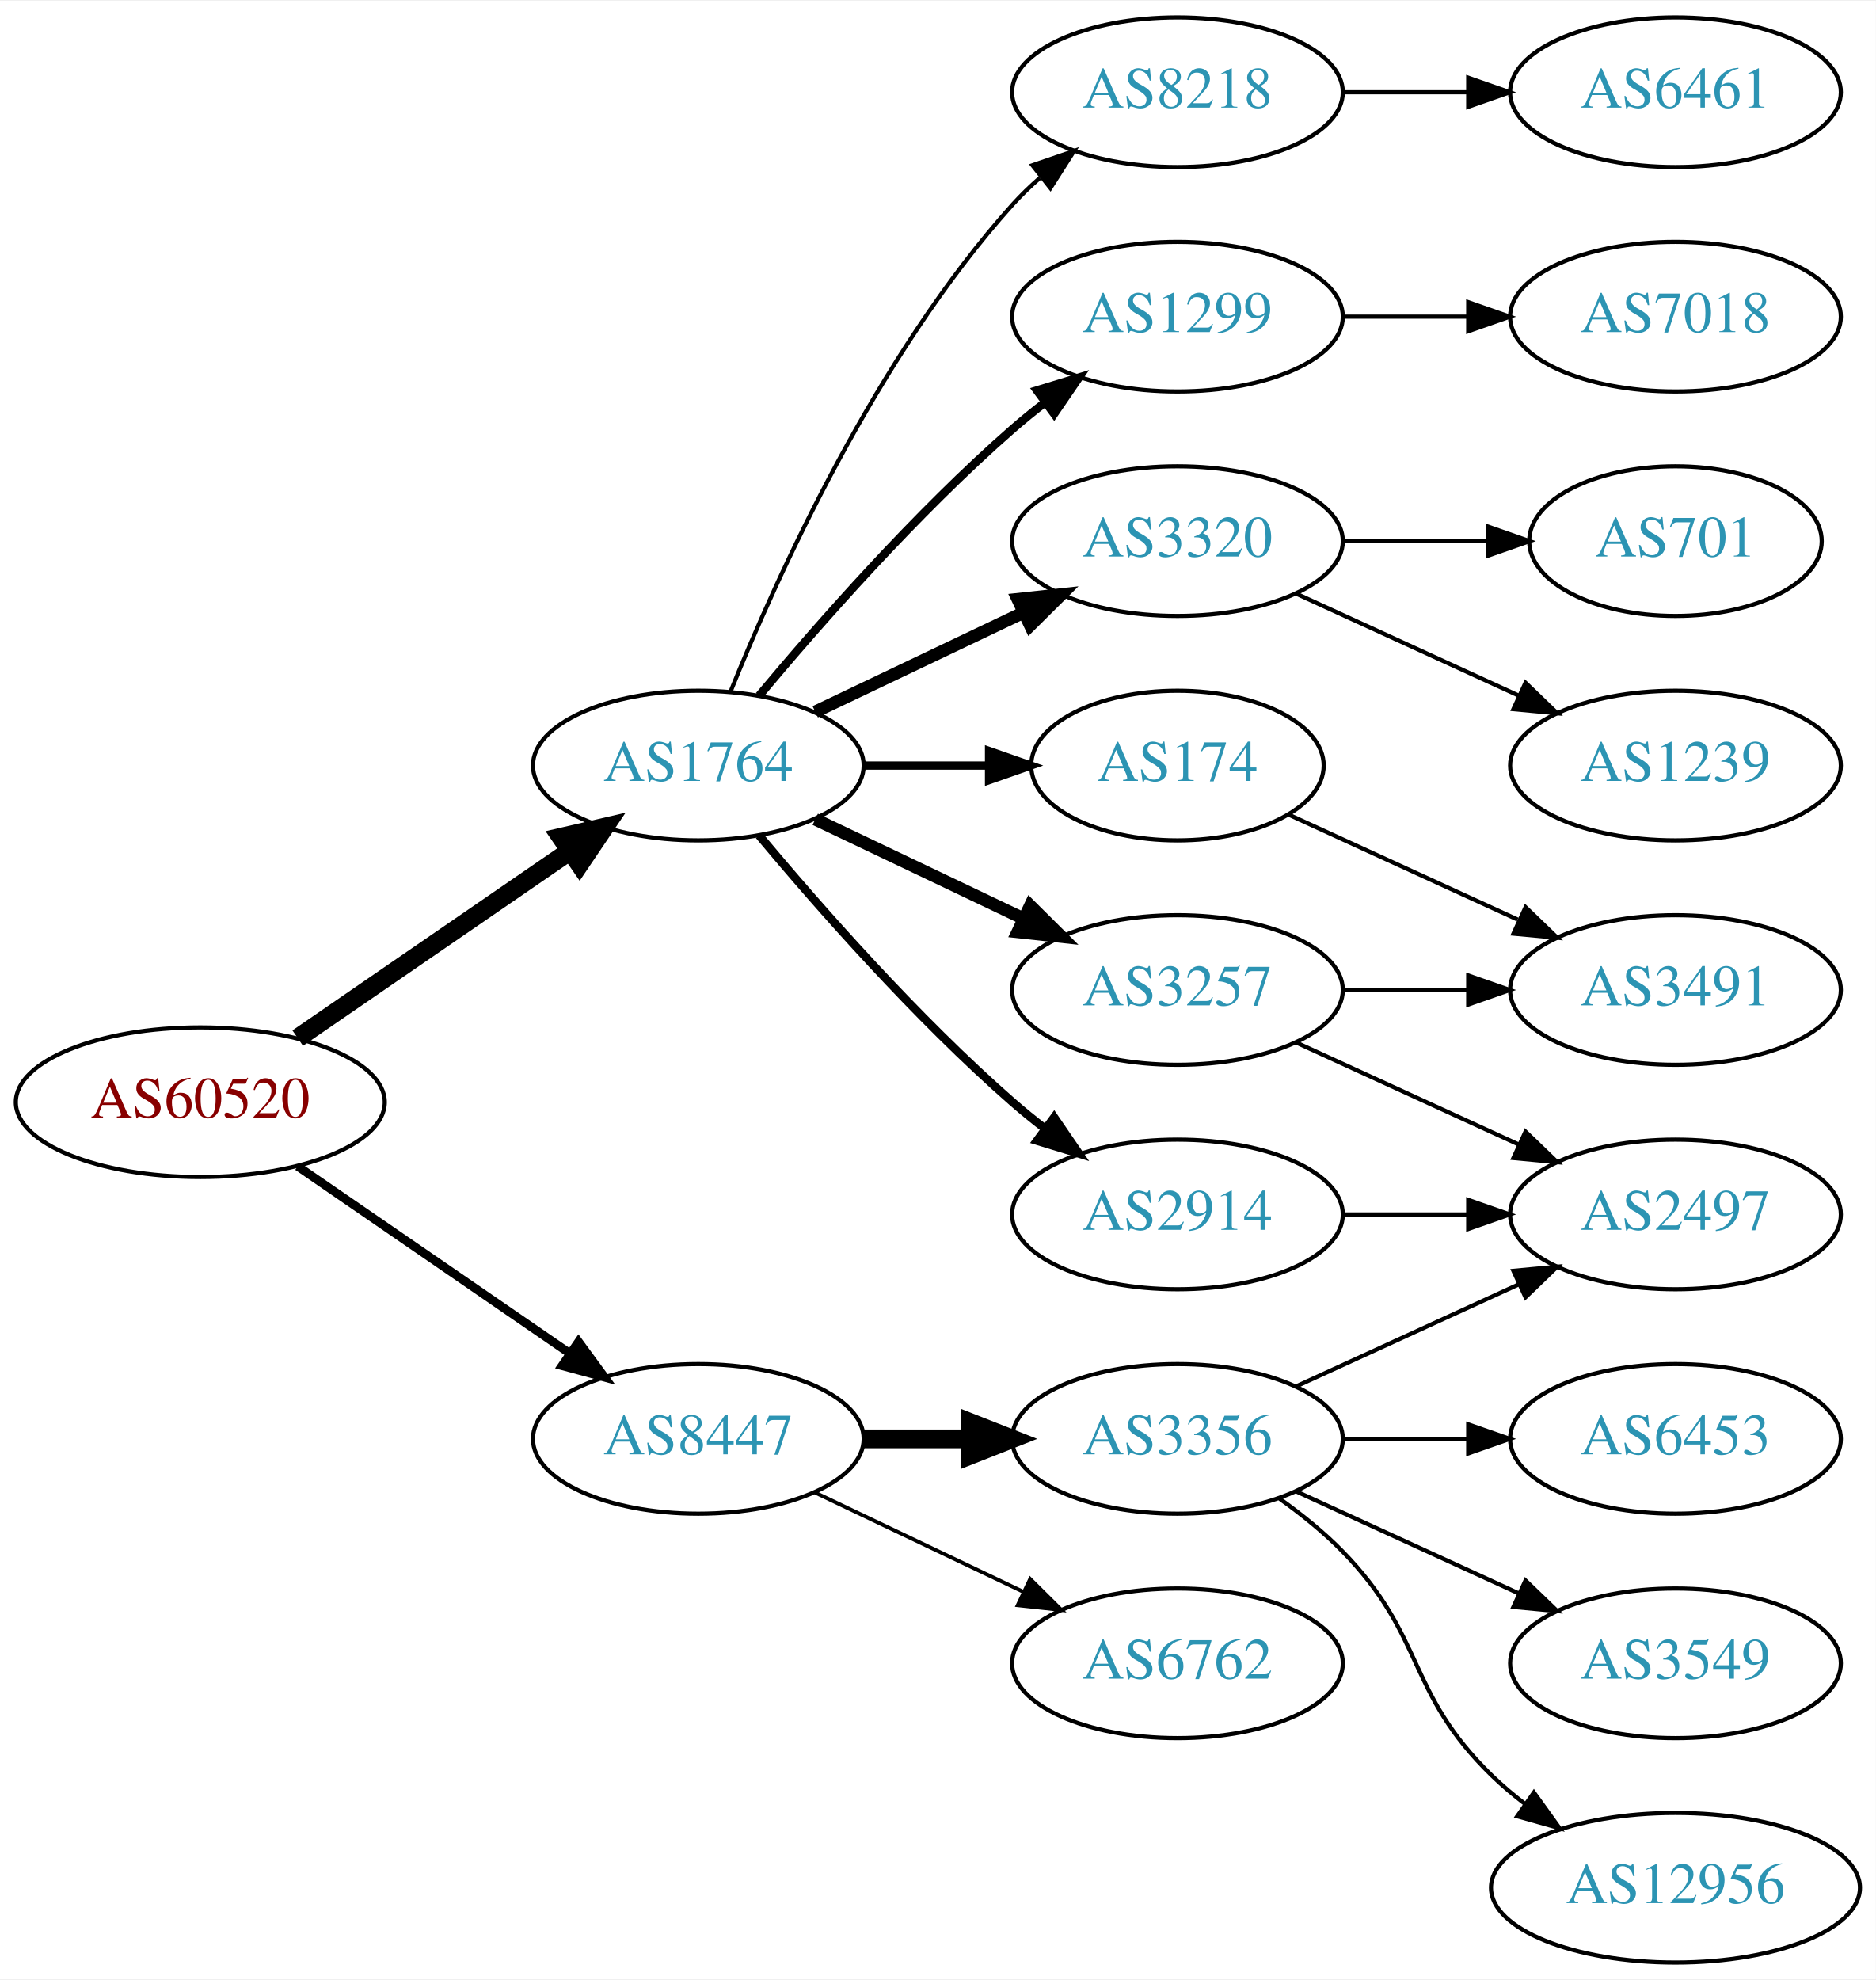
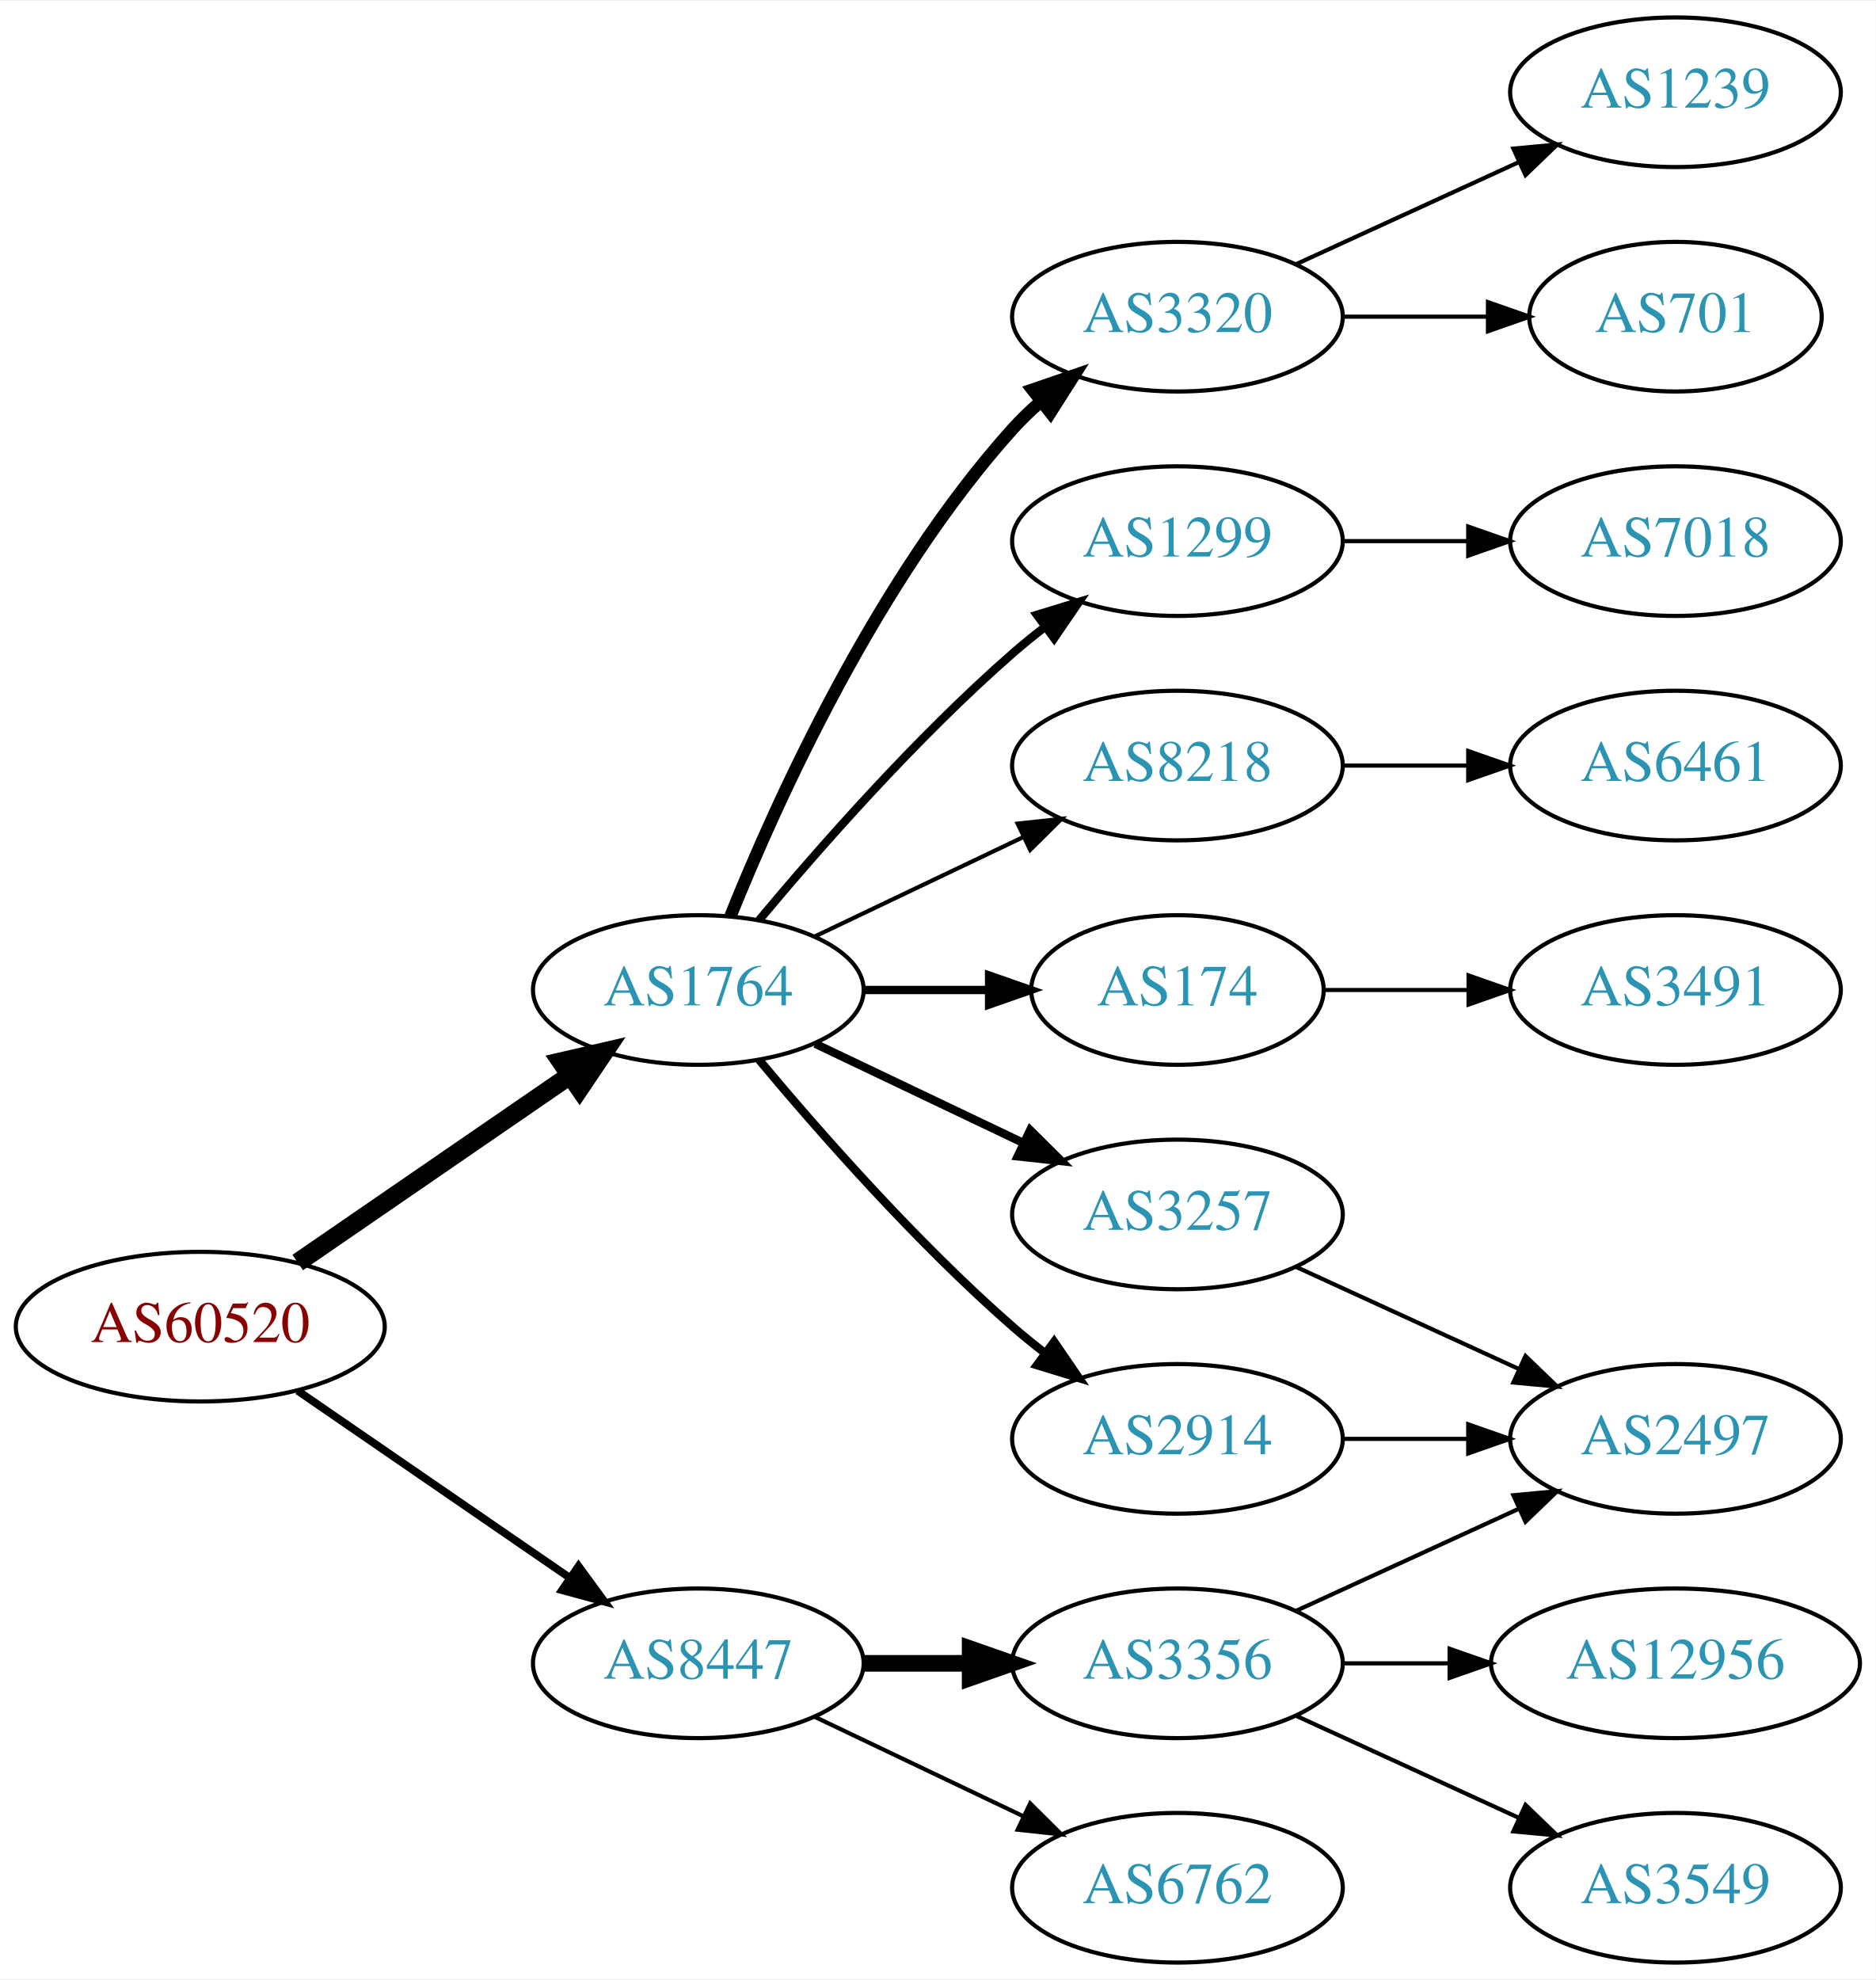
<svg xmlns="http://www.w3.org/2000/svg" xmlns:xlink="http://www.w3.org/1999/xlink" width="451pt" height="476pt" viewBox="0.00 0.00 451.37 476.00">
  <g id="graph0" class="graph" transform="scale(1 1) rotate(0) translate(4 472)">
    <polygon fill="white" stroke="none" points="-4,4 -4,-472 447.37,-472 447.37,4 -4,4" />
    <g id="node1" class="node">
      <g id="a_node1">
        <a xlink:href="/asn/60520" xlink:title="AS60520 ~ AUVA-AS [AT]">
-           <ellipse fill="#ffffff" stroke="black" cx="44.196" cy="-207" rx="44.393" ry="18" />
-           <text text-anchor="middle" x="44.196" y="-203.3" font-family="Times,serif" font-size="14.00" fill="#880000">AS60520</text>
+           <ellipse fill="#ffffff" stroke="black" cx="44.196" cy="-153" rx="44.393" ry="18" />
+           <text text-anchor="middle" x="44.196" y="-149.3" font-family="Times,serif" font-size="14.00" fill="#880000">AS60520</text>
        </a>
      </g>
    </g>
    <g id="node2" class="node">
      <g id="a_node2">
        <a xlink:href="/asn/1764" xlink:title="AS1764 ~ NEXTLAYER-AS [AT]">
-           <ellipse fill="#ffffff" stroke="black" cx="164.039" cy="-288" rx="39.794" ry="18" />
-           <text text-anchor="middle" x="164.039" y="-284.3" font-family="Times,serif" font-size="14.00" fill="#2c94b3">AS1764</text>
+           <ellipse fill="#ffffff" stroke="black" cx="164.039" cy="-234" rx="39.794" ry="18" />
+           <text text-anchor="middle" x="164.039" y="-230.3" font-family="Times,serif" font-size="14.00" fill="#2c94b3">AS1764</text>
        </a>
      </g>
    </g>
    <g id="edge1" class="edge">
-       <path fill="none" stroke="black" stroke-width="4.5" d="M67.639,-222.426C86.22,-235.198 112.781,-253.455 133.161,-267.463" />
-       <polygon fill="black" stroke="black" stroke-width="4.5" points="131.003,-270.758 141.475,-273.178 135.464,-264.269 131.003,-270.758" />
+       <path fill="none" stroke="black" stroke-width="4.5" d="M67.639,-168.426C86.22,-181.198 112.781,-199.455 133.161,-213.463" />
+       <polygon fill="black" stroke="black" stroke-width="4.5" points="131.003,-216.758 141.475,-219.178 135.464,-210.269 131.003,-216.758" />
    </g>
    <g id="node3" class="node">
      <g id="a_node3">
        <a xlink:href="/asn/8447" xlink:title="AS8447 ~ A1 Telekom Austria AG [AT]">
-           <ellipse fill="#ffffff" stroke="black" cx="164.039" cy="-126" rx="39.794" ry="18" />
-           <text text-anchor="middle" x="164.039" y="-122.3" font-family="Times,serif" font-size="14.00" fill="#2c94b3">AS8447</text>
+           <ellipse fill="#ffffff" stroke="black" cx="164.039" cy="-72" rx="39.794" ry="18" />
+           <text text-anchor="middle" x="164.039" y="-68.3" font-family="Times,serif" font-size="14.00" fill="#2c94b3">AS8447</text>
        </a>
      </g>
    </g>
    <g id="edge2" class="edge">
-       <path fill="none" stroke="black" stroke-width="2.077" d="M67.639,-191.574C86.22,-178.802 112.781,-160.545 133.161,-146.537" />
-       <polygon fill="black" stroke="black" stroke-width="2.077" points="135.216,-149.371 141.475,-140.822 131.251,-143.602 135.216,-149.371" />
+       <path fill="none" stroke="black" stroke-width="1.875" d="M67.639,-137.574C86.22,-124.802 112.781,-106.545 133.161,-92.537" />
+       <polygon fill="black" stroke="black" stroke-width="1.875" points="135.216,-95.371 141.475,-86.822 131.251,-89.602 135.216,-95.371" />
    </g>
    <g id="node4" class="node">
      <g id="a_node4">
-         <a xlink:href="/asn/1299" xlink:title="AS1299 ~ Telia Carrier [EU]">
+         <a xlink:href="/asn/3320" xlink:title="AS3320 ~ DTAG [DE]">
          <ellipse fill="#ffffff" stroke="black" cx="279.332" cy="-396" rx="39.794" ry="18" />
-           <text text-anchor="middle" x="279.332" y="-392.3" font-family="Times,serif" font-size="14.00" fill="#2c94b3">AS1299</text>
+           <text text-anchor="middle" x="279.332" y="-392.3" font-family="Times,serif" font-size="14.00" fill="#2c94b3">AS3320</text>
        </a>
      </g>
    </g>
    <g id="edge3" class="edge">
-       <path fill="none" stroke="black" stroke-width="2" d="M178.669,-304.817C192.951,-321.929 216.498,-348.745 239.685,-369 242.151,-371.154 244.789,-373.294 247.487,-375.372" />
-       <polygon fill="black" stroke="black" stroke-width="2" points="245.512,-378.264 255.641,-381.37 249.66,-372.625 245.512,-378.264" />
+       <path fill="none" stroke="black" stroke-width="3" d="M171.786,-251.787C182.837,-279.243 206.891,-332.578 239.685,-369 241.688,-371.224 243.906,-373.363 246.239,-375.397" />
+       <polygon fill="black" stroke="black" stroke-width="3" points="244.437,-378.433 254.458,-381.873 248.769,-372.935 244.437,-378.433" />
    </g>
    <g id="node5" class="node">
      <g id="a_node5">
-         <a xlink:href="/asn/2914" xlink:title="AS2914 ~ NTT America, Inc. [US]">
-           <ellipse fill="#ffffff" stroke="black" cx="279.332" cy="-180" rx="39.794" ry="18" />
-           <text text-anchor="middle" x="279.332" y="-176.3" font-family="Times,serif" font-size="14.00" fill="#2c94b3">AS2914</text>
+         <a xlink:href="/asn/1299" xlink:title="AS1299 ~ Telia Carrier [EU]">
+           <ellipse fill="#ffffff" stroke="black" cx="279.332" cy="-342" rx="39.794" ry="18" />
+           <text text-anchor="middle" x="279.332" y="-338.3" font-family="Times,serif" font-size="14.00" fill="#2c94b3">AS1299</text>
        </a>
      </g>
    </g>
    <g id="edge4" class="edge">
-       <path fill="none" stroke="black" stroke-width="2" d="M178.669,-271.183C192.951,-254.071 216.498,-227.255 239.685,-207 242.151,-204.846 244.789,-202.706 247.487,-200.628" />
-       <polygon fill="black" stroke="black" stroke-width="2" points="249.66,-203.375 255.641,-194.63 245.512,-197.736 249.66,-203.375" />
+       <path fill="none" stroke="black" stroke-width="2" d="M178.669,-250.817C192.951,-267.929 216.498,-294.745 239.685,-315 242.151,-317.154 244.789,-319.294 247.487,-321.372" />
+       <polygon fill="black" stroke="black" stroke-width="2" points="245.512,-324.264 255.641,-327.37 249.66,-318.625 245.512,-324.264" />
    </g>
    <g id="node6" class="node">
      <g id="a_node6">
-         <a xlink:href="/asn/3320" xlink:title="AS3320 ~ DTAG [DE]">
-           <ellipse fill="#ffffff" stroke="black" cx="279.332" cy="-342" rx="39.794" ry="18" />
-           <text text-anchor="middle" x="279.332" y="-338.3" font-family="Times,serif" font-size="14.00" fill="#2c94b3">AS3320</text>
+         <a xlink:href="/asn/8218" xlink:title="AS8218 ~ legacy Neotelecoms [FR]">
+           <ellipse fill="#ffffff" stroke="black" cx="279.332" cy="-288" rx="39.794" ry="18" />
+           <text text-anchor="middle" x="279.332" y="-284.3" font-family="Times,serif" font-size="14.00" fill="#2c94b3">AS8218</text>
        </a>
      </g>
    </g>
    <g id="edge5" class="edge">
-       <path fill="none" stroke="black" stroke-width="3" d="M192.175,-300.934C207.169,-308.081 225.99,-317.052 242.213,-324.785" />
-       <polygon fill="black" stroke="black" stroke-width="3" points="240.884,-328.028 251.417,-329.171 243.895,-321.709 240.884,-328.028" />
+       <path fill="none" stroke="black" d="M192.175,-246.934C207.169,-254.081 225.99,-263.052 242.213,-270.785" />
+       <polygon fill="black" stroke="black" points="240.884,-274.028 251.417,-275.171 243.895,-267.709 240.884,-274.028" />
    </g>
    <g id="node7" class="node">
      <g id="a_node7">
        <a xlink:href="/asn/174" xlink:title="AS174 ~ Cogent Communications [US]">
-           <ellipse fill="#ffffff" stroke="black" cx="279.332" cy="-288" rx="35.194" ry="18" />
-           <text text-anchor="middle" x="279.332" y="-284.3" font-family="Times,serif" font-size="14.00" fill="#2c94b3">AS174</text>
+           <ellipse fill="#ffffff" stroke="black" cx="279.332" cy="-234" rx="35.194" ry="18" />
+           <text text-anchor="middle" x="279.332" y="-230.3" font-family="Times,serif" font-size="14.00" fill="#2c94b3">AS174</text>
        </a>
      </g>
    </g>
    <g id="edge6" class="edge">
-       <path fill="none" stroke="black" stroke-width="2" d="M203.711,-288C213.416,-288 223.907,-288 233.87,-288" />
-       <polygon fill="black" stroke="black" stroke-width="2" points="234.006,-291.5 244.006,-288 234.006,-284.5 234.006,-291.5" />
+       <path fill="none" stroke="black" stroke-width="2" d="M203.711,-234C213.416,-234 223.907,-234 233.87,-234" />
+       <polygon fill="black" stroke="black" stroke-width="2" points="234.006,-237.5 244.006,-234 234.006,-230.5 234.006,-237.5" />
    </g>
    <g id="node8" class="node">
      <g id="a_node8">
        <a xlink:href="/asn/3257" xlink:title="AS3257 ~ GTT [DE]">
-           <ellipse fill="#ffffff" stroke="black" cx="279.332" cy="-234" rx="39.794" ry="18" />
-           <text text-anchor="middle" x="279.332" y="-230.3" font-family="Times,serif" font-size="14.00" fill="#2c94b3">AS3257</text>
+           <ellipse fill="#ffffff" stroke="black" cx="279.332" cy="-180" rx="39.794" ry="18" />
+           <text text-anchor="middle" x="279.332" y="-176.3" font-family="Times,serif" font-size="14.00" fill="#2c94b3">AS3257</text>
        </a>
      </g>
    </g>
    <g id="edge7" class="edge">
-       <path fill="none" stroke="black" stroke-width="3" d="M192.175,-275.066C207.169,-267.919 225.99,-258.948 242.213,-251.215" />
-       <polygon fill="black" stroke="black" stroke-width="3" points="243.895,-254.291 251.417,-246.829 240.884,-247.972 243.895,-254.291" />
+       <path fill="none" stroke="black" stroke-width="2" d="M192.175,-221.066C207.169,-213.919 225.99,-204.948 242.213,-197.215" />
+       <polygon fill="black" stroke="black" stroke-width="2" points="243.895,-200.291 251.417,-192.829 240.884,-193.972 243.895,-200.291" />
    </g>
    <g id="node9" class="node">
      <g id="a_node9">
-         <a xlink:href="/asn/8218" xlink:title="AS8218 ~ legacy Neotelecoms [FR]">
-           <ellipse fill="#ffffff" stroke="black" cx="279.332" cy="-450" rx="39.794" ry="18" />
-           <text text-anchor="middle" x="279.332" y="-446.3" font-family="Times,serif" font-size="14.00" fill="#2c94b3">AS8218</text>
+         <a xlink:href="/asn/2914" xlink:title="AS2914 ~ NTT America, Inc. [US]">
+           <ellipse fill="#ffffff" stroke="black" cx="279.332" cy="-126" rx="39.794" ry="18" />
+           <text text-anchor="middle" x="279.332" y="-122.3" font-family="Times,serif" font-size="14.00" fill="#2c94b3">AS2914</text>
        </a>
      </g>
    </g>
    <g id="edge8" class="edge">
-       <path fill="none" stroke="black" d="M171.786,-305.787C182.837,-333.243 206.891,-386.578 239.685,-423 241.688,-425.224 243.906,-427.363 246.239,-429.397" />
-       <polygon fill="black" stroke="black" points="244.437,-432.433 254.458,-435.873 248.769,-426.935 244.437,-432.433" />
+       <path fill="none" stroke="black" stroke-width="2" d="M178.669,-217.183C192.951,-200.071 216.498,-173.255 239.685,-153 242.151,-150.846 244.789,-148.706 247.487,-146.628" />
+       <polygon fill="black" stroke="black" stroke-width="2" points="249.66,-149.375 255.641,-140.63 245.512,-143.736 249.66,-149.375" />
    </g>
    <g id="node16" class="node">
      <g id="a_node16">
        <a xlink:href="/asn/3356" xlink:title="AS3356 ~ Level 3 Parent, LLC [US]">
-           <ellipse fill="#ffffff" stroke="black" cx="279.332" cy="-126" rx="39.794" ry="18" />
-           <text text-anchor="middle" x="279.332" y="-122.3" font-family="Times,serif" font-size="14.00" fill="#2c94b3">AS3356</text>
-         </a>
-       </g>
-     </g>
-     <g id="edge17" class="edge">
-       <path fill="none" stroke="black" stroke-width="4.5" d="M203.711,-126C211.914,-126 220.678,-126 229.21,-126" />
-       <polygon fill="black" stroke="black" stroke-width="4.5" points="229.449,-129.938 239.449,-126 229.449,-122.063 229.449,-129.938" />
+           <ellipse fill="#ffffff" stroke="black" cx="279.332" cy="-72" rx="39.794" ry="18" />
+           <text text-anchor="middle" x="279.332" y="-68.3" font-family="Times,serif" font-size="14.00" fill="#2c94b3">AS3356</text>
+         </a>
+       </g>
+     </g>
+     <g id="edge16" class="edge">
+       <path fill="none" stroke="black" stroke-width="4" d="M203.711,-72C211.914,-72 220.678,-72 229.21,-72" />
+       <polygon fill="black" stroke="black" stroke-width="4" points="229.449,-75.5 239.449,-72 229.449,-68.5 229.449,-75.5" />
    </g>
    <g id="node17" class="node">
      <g id="a_node17">
        <a xlink:href="/asn/6762" xlink:title="AS6762 ~ TELECOM ITALIA SPARKLE S.p.A. [IT]">
-           <ellipse fill="#ffffff" stroke="black" cx="279.332" cy="-72" rx="39.794" ry="18" />
-           <text text-anchor="middle" x="279.332" y="-68.3" font-family="Times,serif" font-size="14.00" fill="#2c94b3">AS6762</text>
-         </a>
-       </g>
-     </g>
-     <g id="edge18" class="edge">
-       <path fill="none" stroke="black" stroke-width="0.9" d="M192.175,-113.066C207.169,-105.919 225.99,-96.948 242.213,-89.215" />
-       <polygon fill="black" stroke="black" stroke-width="0.9" points="243.895,-92.291 251.417,-84.829 240.884,-85.972 243.895,-92.291" />
+           <ellipse fill="#ffffff" stroke="black" cx="279.332" cy="-18" rx="39.794" ry="18" />
+           <text text-anchor="middle" x="279.332" y="-14.3" font-family="Times,serif" font-size="14.00" fill="#2c94b3">AS6762</text>
+         </a>
+       </g>
+     </g>
+     <g id="edge17" class="edge">
+       <path fill="none" stroke="black" d="M192.175,-59.066C207.169,-51.919 225.99,-42.948 242.213,-35.215" />
+       <polygon fill="black" stroke="black" points="243.895,-38.291 251.417,-30.829 240.884,-31.972 243.895,-38.291" />
+     </g>
+     <g id="node10" class="node">
+       <g id="a_node10">
+         <a xlink:href="/asn/1239" xlink:title="AS1239 ~ Sprint [US]">
+           <ellipse fill="#ffffff" stroke="black" cx="399.174" cy="-450" rx="39.794" ry="18" />
+           <text text-anchor="middle" x="399.174" y="-446.3" font-family="Times,serif" font-size="14.00" fill="#2c94b3">AS1239</text>
+         </a>
+       </g>
+     </g>
+     <g id="edge9" class="edge">
+       <path fill="none" stroke="black" d="M307.96,-408.661C323.917,-415.973 344.188,-425.261 361.471,-433.181" />
+       <polygon fill="black" stroke="black" points="360.169,-436.435 370.718,-437.419 363.085,-430.071 360.169,-436.435" />
+     </g>
+     <g id="node11" class="node">
+       <g id="a_node11">
+         <a xlink:href="/asn/701" xlink:title="AS701 ~ UUNET [US]">
+           <ellipse fill="#ffffff" stroke="black" cx="399.174" cy="-396" rx="35.194" ry="18" />
+           <text text-anchor="middle" x="399.174" y="-392.3" font-family="Times,serif" font-size="14.00" fill="#2c94b3">AS701</text>
+         </a>
+       </g>
+     </g>
+     <g id="edge10" class="edge">
+       <path fill="none" stroke="black" d="M319.244,-396C330.331,-396 342.491,-396 353.873,-396" />
+       <polygon fill="black" stroke="black" points="354.055,-399.5 364.055,-396 354.055,-392.5 354.055,-399.5" />
    </g>
    <g id="node12" class="node">
      <g id="a_node12">
        <a xlink:href="/asn/7018" xlink:title="AS7018 ~ AT&amp;T Services, Inc. [US]">
-           <ellipse fill="#ffffff" stroke="black" cx="399.174" cy="-396" rx="39.794" ry="18" />
-           <text text-anchor="middle" x="399.174" y="-392.3" font-family="Times,serif" font-size="14.00" fill="#2c94b3">AS7018</text>
+           <ellipse fill="#ffffff" stroke="black" cx="399.174" cy="-342" rx="39.794" ry="18" />
+           <text text-anchor="middle" x="399.174" y="-338.3" font-family="Times,serif" font-size="14.00" fill="#2c94b3">AS7018</text>
        </a>
      </g>
    </g>
    <g id="edge11" class="edge">
-       <path fill="none" stroke="black" d="M319.244,-396C328.798,-396 339.147,-396 349.11,-396" />
-       <polygon fill="black" stroke="black" points="349.302,-399.5 359.302,-396 349.302,-392.5 349.302,-399.5" />
+       <path fill="none" stroke="black" d="M319.244,-342C328.798,-342 339.147,-342 349.11,-342" />
+       <polygon fill="black" stroke="black" points="349.302,-345.5 359.302,-342 349.302,-338.5 349.302,-345.5" />
+     </g>
+     <g id="node13" class="node">
+       <g id="a_node13">
+         <a xlink:href="/asn/6461" xlink:title="AS6461 ~ Zayo Bandwidth [US]">
+           <ellipse fill="#ffffff" stroke="black" cx="399.174" cy="-288" rx="39.794" ry="18" />
+           <text text-anchor="middle" x="399.174" y="-284.3" font-family="Times,serif" font-size="14.00" fill="#2c94b3">AS6461</text>
+         </a>
+       </g>
+     </g>
+     <g id="edge12" class="edge">
+       <path fill="none" stroke="black" d="M319.244,-288C328.798,-288 339.147,-288 349.11,-288" />
+       <polygon fill="black" stroke="black" points="349.302,-291.5 359.302,-288 349.302,-284.5 349.302,-291.5" />
    </g>
    <g id="node14" class="node">
      <g id="a_node14">
-         <a xlink:href="/asn/2497" xlink:title="AS2497 ~ Internet Initiative Japan Inc. [JP]">
-           <ellipse fill="#ffffff" stroke="black" cx="399.174" cy="-180" rx="39.794" ry="18" />
-           <text text-anchor="middle" x="399.174" y="-176.3" font-family="Times,serif" font-size="14.00" fill="#2c94b3">AS2497</text>
-         </a>
-       </g>
-     </g>
-     <g id="edge16" class="edge">
-       <path fill="none" stroke="black" d="M319.244,-180C328.798,-180 339.147,-180 349.11,-180" />
-       <polygon fill="black" stroke="black" points="349.302,-183.5 359.302,-180 349.302,-176.5 349.302,-183.5" />
-     </g>
-     <g id="node10" class="node">
-       <g id="a_node10">
-         <a xlink:href="/asn/1239" xlink:title="AS1239 ~ Sprint [US]">
-           <ellipse fill="#ffffff" stroke="black" cx="399.174" cy="-288" rx="39.794" ry="18" />
-           <text text-anchor="middle" x="399.174" y="-284.3" font-family="Times,serif" font-size="14.00" fill="#2c94b3">AS1239</text>
-         </a>
-       </g>
-     </g>
-     <g id="edge9" class="edge">
-       <path fill="none" stroke="black" d="M307.96,-329.339C323.917,-322.027 344.188,-312.739 361.471,-304.819" />
-       <polygon fill="black" stroke="black" points="363.085,-307.929 370.718,-300.581 360.169,-301.565 363.085,-307.929" />
-     </g>
-     <g id="node11" class="node">
-       <g id="a_node11">
-         <a xlink:href="/asn/701" xlink:title="AS701 ~ UUNET [US]">
-           <ellipse fill="#ffffff" stroke="black" cx="399.174" cy="-342" rx="35.194" ry="18" />
-           <text text-anchor="middle" x="399.174" y="-338.3" font-family="Times,serif" font-size="14.00" fill="#2c94b3">AS701</text>
-         </a>
-       </g>
-     </g>
-     <g id="edge10" class="edge">
-       <path fill="none" stroke="black" d="M319.244,-342C330.331,-342 342.491,-342 353.873,-342" />
-       <polygon fill="black" stroke="black" points="354.055,-345.5 364.055,-342 354.055,-338.5 354.055,-345.5" />
-     </g>
-     <g id="node13" class="node">
-       <g id="a_node13">
        <a xlink:href="/asn/3491" xlink:title="AS3491 ~ PCCW Global, Inc. [US]">
          <ellipse fill="#ffffff" stroke="black" cx="399.174" cy="-234" rx="39.794" ry="18" />
          <text text-anchor="middle" x="399.174" y="-230.3" font-family="Times,serif" font-size="14.00" fill="#2c94b3">AS3491</text>
        </a>
      </g>
    </g>
-     <g id="edge12" class="edge">
-       <path fill="none" stroke="black" d="M306.193,-276.149C322.313,-268.762 343.316,-259.138 361.181,-250.952" />
-       <polygon fill="black" stroke="black" points="363.099,-253.923 370.732,-246.575 360.183,-247.559 363.099,-253.923" />
-     </g>
    <g id="edge13" class="edge">
-       <path fill="none" stroke="black" d="M319.244,-234C328.798,-234 339.147,-234 349.11,-234" />
-       <polygon fill="black" stroke="black" points="349.302,-237.5 359.302,-234 349.302,-230.5 349.302,-237.5" />
-     </g>
-     <g id="edge14" class="edge">
-       <path fill="none" stroke="black" d="M307.96,-221.339C323.917,-214.027 344.188,-204.739 361.471,-196.819" />
-       <polygon fill="black" stroke="black" points="363.085,-199.929 370.718,-192.581 360.169,-193.565 363.085,-199.929" />
+       <path fill="none" stroke="black" d="M314.733,-234C325.557,-234 337.725,-234 349.352,-234" />
+       <polygon fill="black" stroke="black" points="349.383,-237.5 359.383,-234 349.383,-230.5 349.383,-237.5" />
    </g>
    <g id="node15" class="node">
      <g id="a_node15">
-         <a xlink:href="/asn/6461" xlink:title="AS6461 ~ Zayo Bandwidth [US]">
-           <ellipse fill="#ffffff" stroke="black" cx="399.174" cy="-450" rx="39.794" ry="18" />
-           <text text-anchor="middle" x="399.174" y="-446.3" font-family="Times,serif" font-size="14.00" fill="#2c94b3">AS6461</text>
-         </a>
-       </g>
+         <a xlink:href="/asn/2497" xlink:title="AS2497 ~ Internet Initiative Japan Inc. [JP]">
+           <ellipse fill="#ffffff" stroke="black" cx="399.174" cy="-126" rx="39.794" ry="18" />
+           <text text-anchor="middle" x="399.174" y="-122.3" font-family="Times,serif" font-size="14.00" fill="#2c94b3">AS2497</text>
+         </a>
+       </g>
+     </g>
+     <g id="edge14" class="edge">
+       <path fill="none" stroke="black" d="M307.96,-167.339C323.917,-160.027 344.188,-150.739 361.471,-142.819" />
+       <polygon fill="black" stroke="black" points="363.085,-145.929 370.718,-138.581 360.169,-139.565 363.085,-145.929" />
    </g>
    <g id="edge15" class="edge">
-       <path fill="none" stroke="black" d="M319.244,-450C328.798,-450 339.147,-450 349.11,-450" />
-       <polygon fill="black" stroke="black" points="349.302,-453.5 359.302,-450 349.302,-446.5 349.302,-453.5" />
+       <path fill="none" stroke="black" d="M319.244,-126C328.798,-126 339.147,-126 349.11,-126" />
+       <polygon fill="black" stroke="black" points="349.302,-129.5 359.302,-126 349.302,-122.5 349.302,-129.5" />
    </g>
    <g id="edge20" class="edge">
-       <path fill="none" stroke="black" d="M307.96,-138.661C323.917,-145.973 344.188,-155.261 361.471,-163.181" />
-       <polygon fill="black" stroke="black" points="360.169,-166.435 370.718,-167.419 363.085,-160.071 360.169,-166.435" />
+       <path fill="none" stroke="black" d="M307.96,-84.661C323.917,-91.973 344.188,-101.261 361.471,-109.181" />
+       <polygon fill="black" stroke="black" points="360.169,-112.435 370.718,-113.419 363.085,-106.071 360.169,-112.435" />
    </g>
    <g id="node18" class="node">
      <g id="a_node18">
-         <a xlink:href="/asn/6453" xlink:title="AS6453 ~ TATA COMMUNICATIONS (AMERICA) INC [US]">
-           <ellipse fill="#ffffff" stroke="black" cx="399.174" cy="-126" rx="39.794" ry="18" />
-           <text text-anchor="middle" x="399.174" y="-122.3" font-family="Times,serif" font-size="14.00" fill="#2c94b3">AS6453</text>
-         </a>
-       </g>
-     </g>
-     <g id="edge19" class="edge">
-       <path fill="none" stroke="black" d="M319.244,-126C328.798,-126 339.147,-126 349.11,-126" />
-       <polygon fill="black" stroke="black" points="349.302,-129.5 359.302,-126 349.302,-122.5 349.302,-129.5" />
+         <a xlink:href="/asn/12956" xlink:title="AS12956 ~ TELXIUS [ES]">
+           <ellipse fill="#ffffff" stroke="black" cx="399.174" cy="-72" rx="44.393" ry="18" />
+           <text text-anchor="middle" x="399.174" y="-68.3" font-family="Times,serif" font-size="14.00" fill="#2c94b3">AS12956</text>
+         </a>
+       </g>
+     </g>
+     <g id="edge18" class="edge">
+       <path fill="none" stroke="black" d="M319.244,-72C327.347,-72 336.022,-72 344.548,-72" />
+       <polygon fill="black" stroke="black" points="344.826,-75.5 354.826,-72 344.826,-68.5 344.826,-75.5" />
    </g>
    <g id="node19" class="node">
      <g id="a_node19">
        <a xlink:href="/asn/3549" xlink:title="AS3549 ~ Level 3 Parent, LLC [US]">
-           <ellipse fill="#ffffff" stroke="black" cx="399.174" cy="-72" rx="39.794" ry="18" />
-           <text text-anchor="middle" x="399.174" y="-68.3" font-family="Times,serif" font-size="14.00" fill="#2c94b3">AS3549</text>
-         </a>
-       </g>
-     </g>
-     <g id="edge21" class="edge">
-       <path fill="none" stroke="black" d="M307.96,-113.339C323.917,-106.027 344.188,-96.739 361.471,-88.819" />
-       <polygon fill="black" stroke="black" points="363.085,-91.929 370.718,-84.581 360.169,-85.565 363.085,-91.929" />
-     </g>
-     <g id="node20" class="node">
-       <g id="a_node20">
-         <a xlink:href="/asn/12956" xlink:title="AS12956 ~ TELXIUS [ES]">
-           <ellipse fill="#ffffff" stroke="black" cx="399.174" cy="-18" rx="44.393" ry="18" />
-           <text text-anchor="middle" x="399.174" y="-14.3" font-family="Times,serif" font-size="14.00" fill="#2c94b3">AS12956</text>
-         </a>
-       </g>
-     </g>
-     <g id="edge22" class="edge">
-       <path fill="none" stroke="black" d="M303.926,-111.611C309.182,-107.852 314.513,-103.563 318.978,-99 339.151,-78.383 334.285,-65.094 354.978,-45 357.464,-42.586 360.202,-40.278 363.055,-38.1" />
-       <polygon fill="black" stroke="black" points="365.11,-40.934 371.291,-32.329 361.092,-35.202 365.11,-40.934" />
+           <ellipse fill="#ffffff" stroke="black" cx="399.174" cy="-18" rx="39.794" ry="18" />
+           <text text-anchor="middle" x="399.174" y="-14.3" font-family="Times,serif" font-size="14.00" fill="#2c94b3">AS3549</text>
+         </a>
+       </g>
+     </g>
+     <g id="edge19" class="edge">
+       <path fill="none" stroke="black" d="M307.96,-59.339C323.917,-52.027 344.188,-42.739 361.471,-34.819" />
+       <polygon fill="black" stroke="black" points="363.085,-37.929 370.718,-30.581 360.169,-31.565 363.085,-37.929" />
    </g>
  </g>
</svg>
